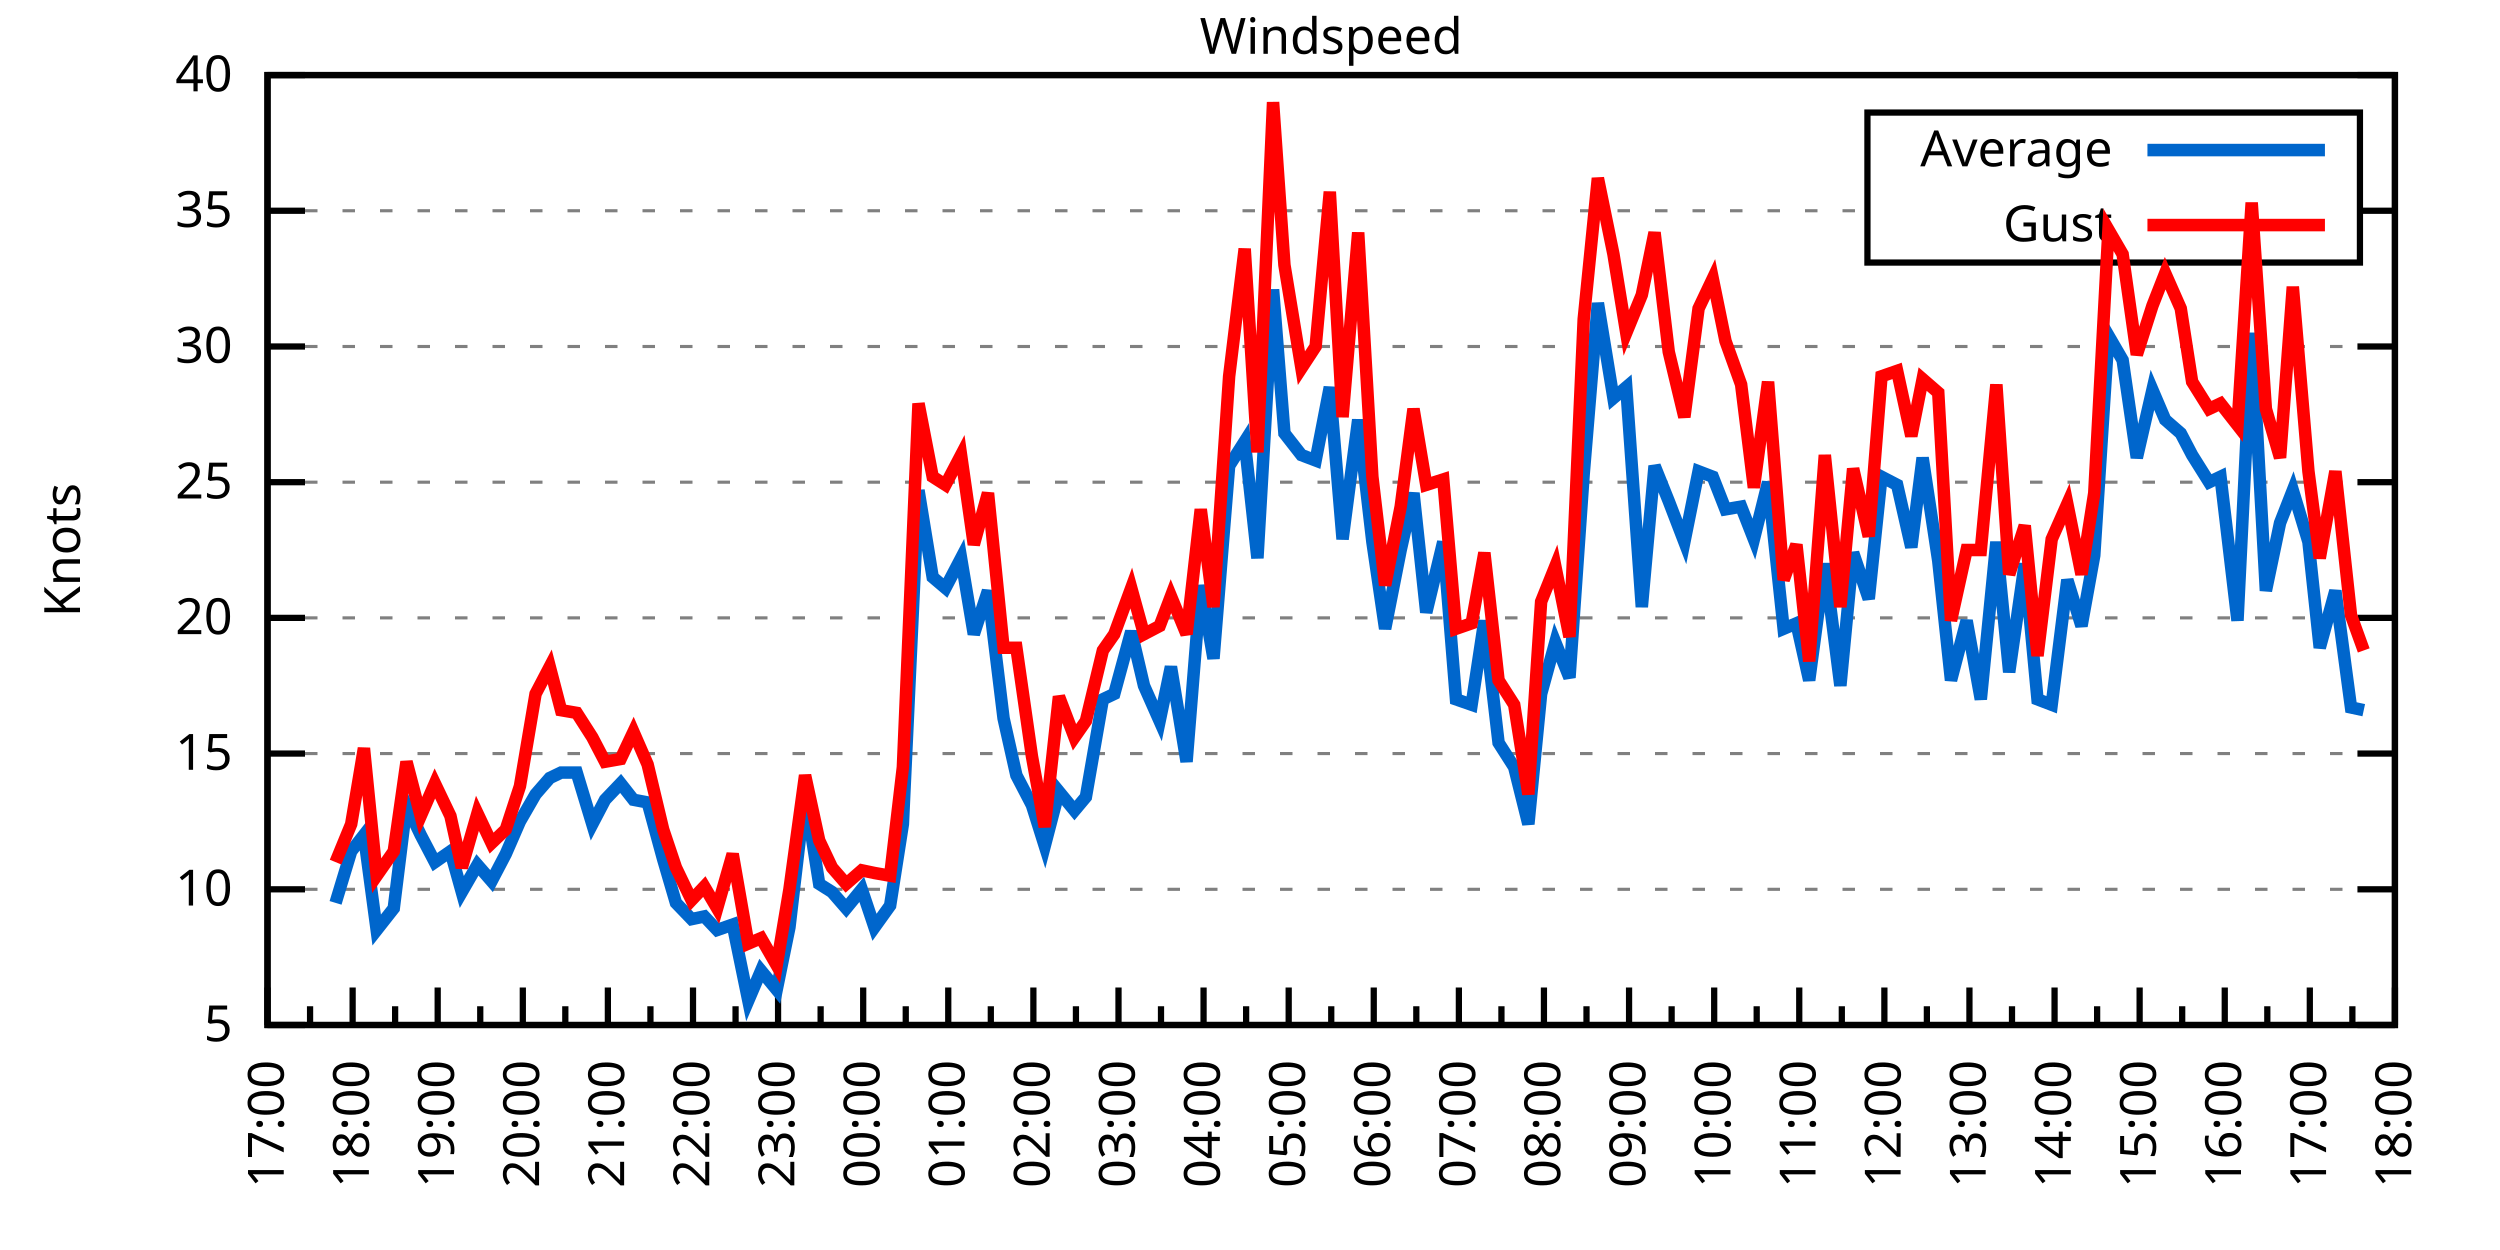
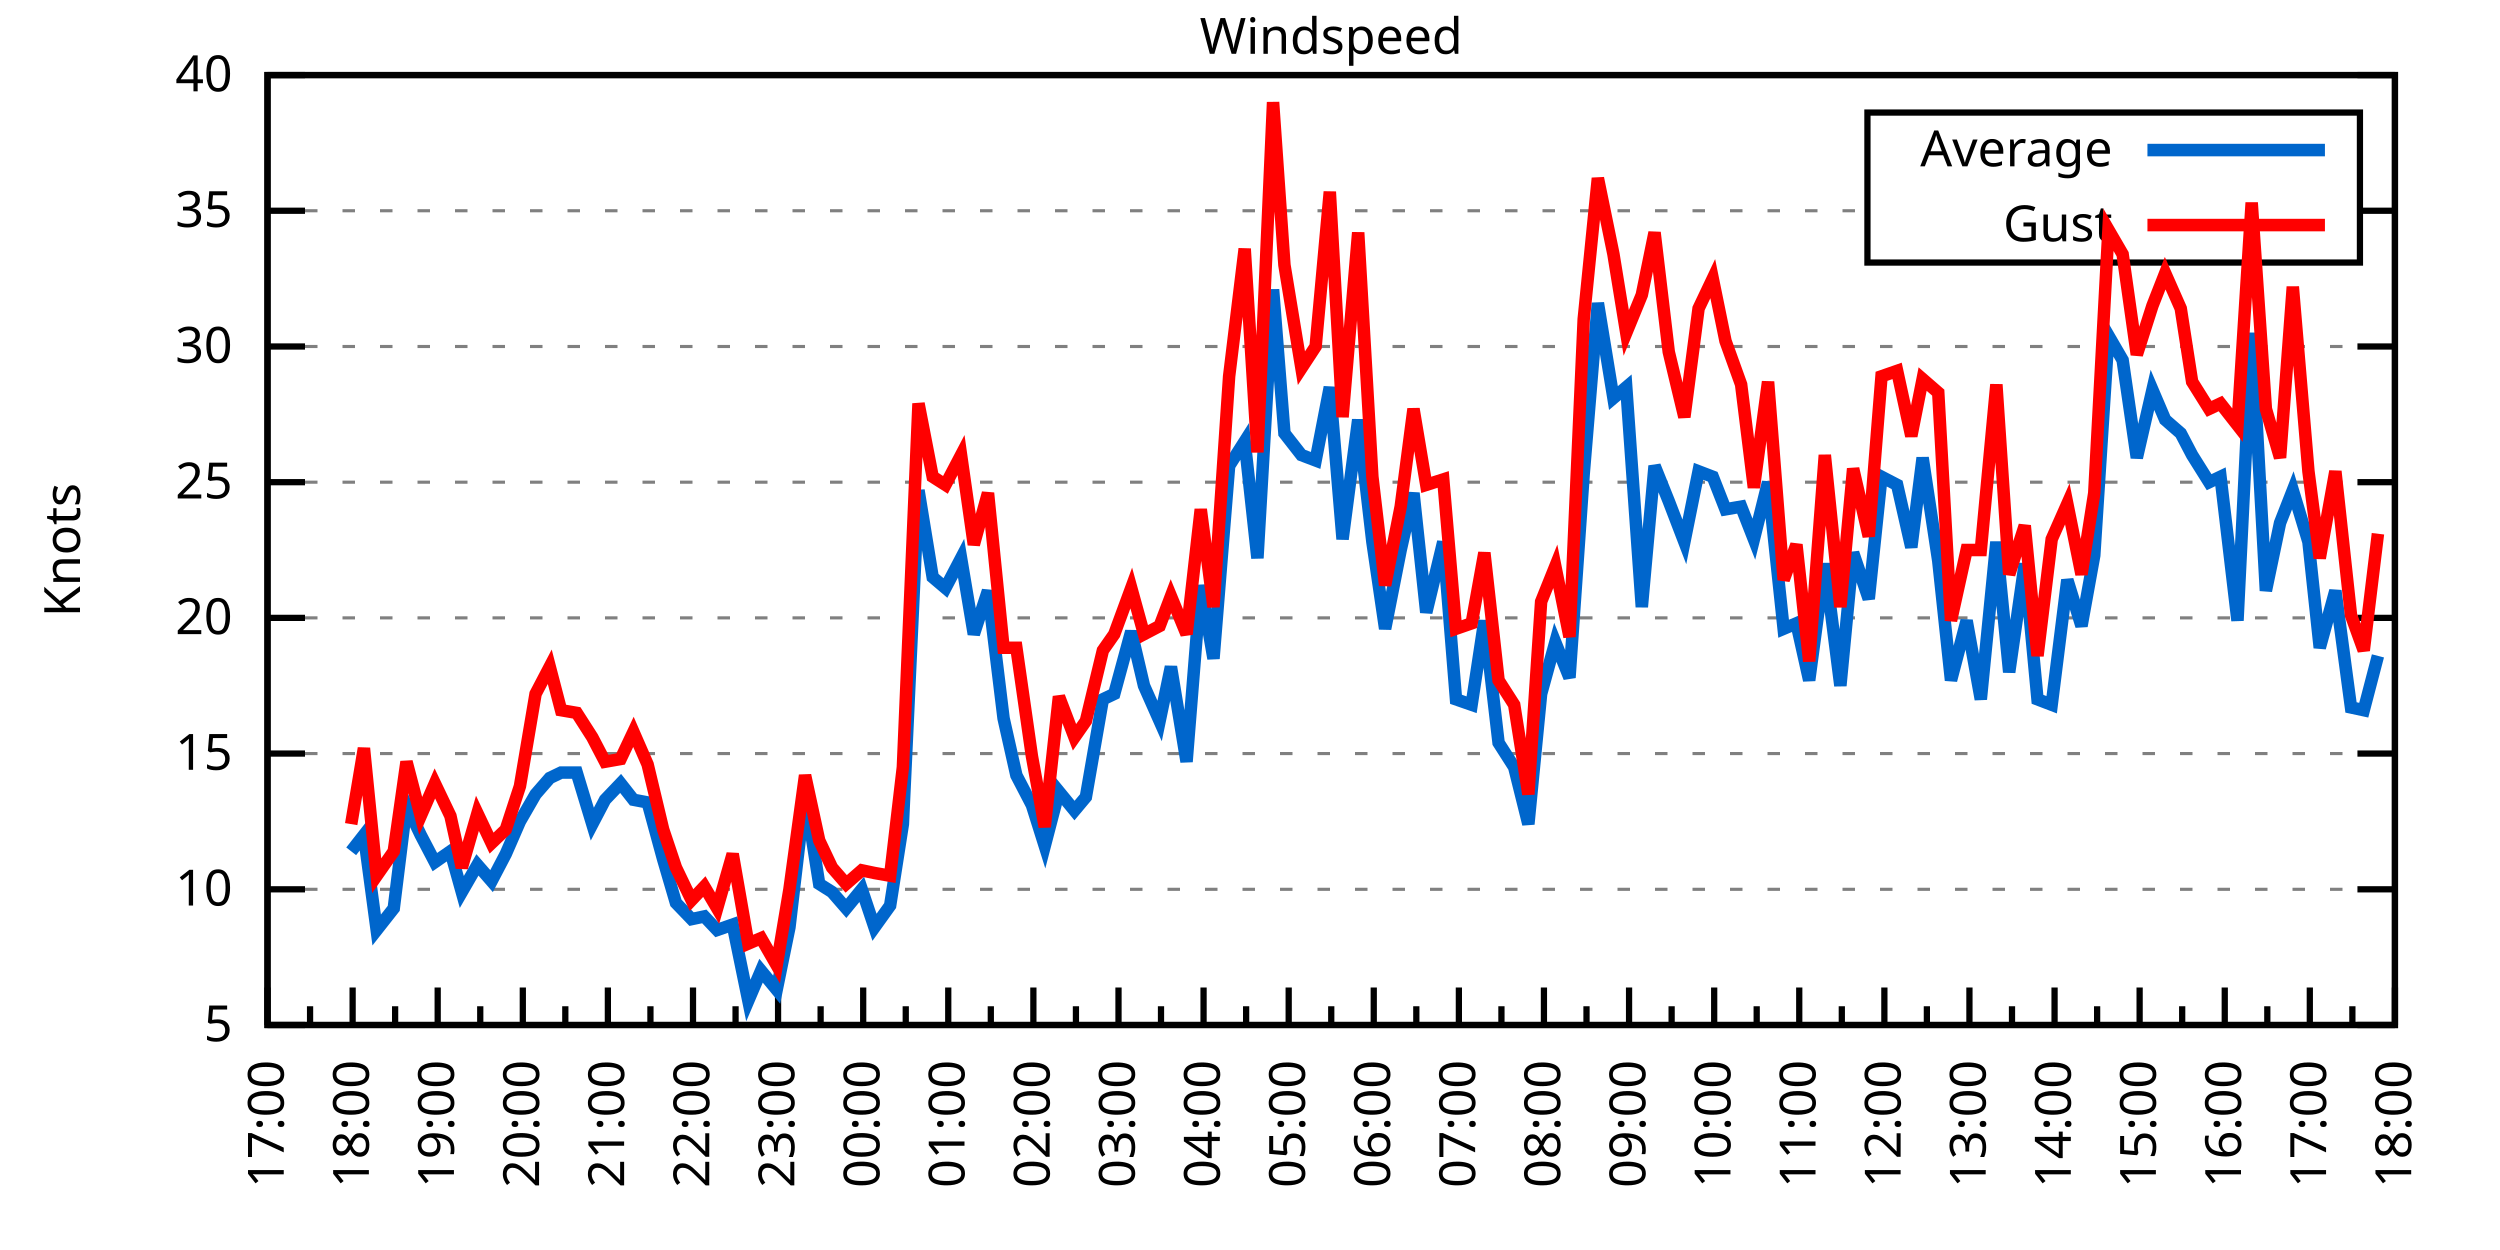
<svg xmlns="http://www.w3.org/2000/svg" xmlns:xlink="http://www.w3.org/1999/xlink" width="400" height="200" viewBox="0 0 400 200">
  <g id="gnuplot_canvas">
    <rect x="0" y="0" width="400" height="200" fill="none" />
    <defs>
      <circle id="gpDot" r="0.5" stroke-width="0.5" stroke="currentColor" />
      <path id="gpPt0" stroke-width="0.333" stroke="currentColor" d="M-1,0 h2 M0,-1 v2" />
      <path id="gpPt1" stroke-width="0.333" stroke="currentColor" d="M-1,-1 L1,1 M1,-1 L-1,1" />
      <path id="gpPt2" stroke-width="0.333" stroke="currentColor" d="M-1,0 L1,0 M0,-1 L0,1 M-1,-1 L1,1 M-1,1 L1,-1" />
      <rect id="gpPt3" stroke-width="0.333" stroke="currentColor" x="-1" y="-1" width="2" height="2" />
      <rect id="gpPt4" stroke-width="0.333" stroke="currentColor" fill="currentColor" x="-1" y="-1" width="2" height="2" />
      <circle id="gpPt5" stroke-width="0.333" stroke="currentColor" cx="0" cy="0" r="1" />
      <use xlink:href="#gpPt5" id="gpPt6" fill="currentColor" stroke="none" />
      <path id="gpPt7" stroke-width="0.333" stroke="currentColor" d="M0,-1.33 L-1.33,0.67 L1.33,0.67 z" />
      <use xlink:href="#gpPt7" id="gpPt8" fill="currentColor" stroke="none" />
      <use xlink:href="#gpPt7" id="gpPt9" stroke="currentColor" transform="rotate(180)" />
      <use xlink:href="#gpPt9" id="gpPt10" fill="currentColor" stroke="none" />
      <use xlink:href="#gpPt3" id="gpPt11" stroke="currentColor" transform="rotate(45)" />
      <use xlink:href="#gpPt11" id="gpPt12" fill="currentColor" stroke="none" />
      <path id="gpPt13" stroke-width="0.333" stroke="currentColor" d="M0,1.330 L1.265,0.411 L0.782,-1.067 L-0.782,-1.076 L-1.265,0.411 z" />
      <use xlink:href="#gpPt13" id="gpPt14" fill="currentColor" stroke="none" />
      <filter id="textbox" filterUnits="objectBoundingBox" x="0" y="0" height="1" width="1">
        <feFlood flood-color="white" flood-opacity="1" result="bgnd" />
        <feComposite in="SourceGraphic" in2="bgnd" operator="atop" />
      </filter>
      <filter id="greybox" filterUnits="objectBoundingBox" x="0" y="0" height="1" width="1">
        <feFlood flood-color="lightgrey" flood-opacity="1" result="grey" />
        <feComposite in="SourceGraphic" in2="grey" operator="atop" />
      </filter>
    </defs>
    <g fill="none" color="white" stroke="currentColor" stroke-width="1.00" stroke-linecap="butt" stroke-linejoin="miter">
</g>
    <g fill="none" color="black" stroke="currentColor" stroke-width="1.00" stroke-linecap="butt" stroke-linejoin="miter">
      <g stroke="none" shape-rendering="crispEdges">
        <polygon fill="rgb(255, 255, 255)" points="42.80,164.00 383.18,164.00 383.18,12.02 42.80,12.02 " />
      </g>
    </g>
    <g fill="none" color="black" stroke="currentColor" stroke-width="1.00" stroke-linecap="butt" stroke-linejoin="miter">
</g>
    <g fill="none" color="black" stroke="black" stroke-width="0.50" stroke-linecap="butt" stroke-linejoin="miter">
</g>
    <g fill="none" color="gray" stroke="currentColor" stroke-width="0.50" stroke-linecap="butt" stroke-linejoin="miter">
      <path stroke="gray" stroke-dasharray="2,4" class="gridline" d="M42.80,164.00 L383.19,164.00  " />
    </g>
    <g fill="none" color="gray" stroke="gray" stroke-width="1.00" stroke-linecap="butt" stroke-linejoin="miter">
</g>
    <g fill="none" color="black" stroke="currentColor" stroke-width="1.00" stroke-linecap="butt" stroke-linejoin="miter">
      <path stroke="black" d="M42.80,164.00 L48.80,164.00 M383.19,164.00 L377.19,164.00  " />
      <g transform="translate(37.20,166.60)" stroke="none" fill="black" font-family="Sans" font-size="8.00" text-anchor="end">
        <text>
          <tspan font-family="Sans"> 5</tspan>
        </text>
      </g>
    </g>
    <g fill="none" color="black" stroke="currentColor" stroke-width="1.00" stroke-linecap="butt" stroke-linejoin="miter">
</g>
    <g fill="none" color="black" stroke="black" stroke-width="0.50" stroke-linecap="butt" stroke-linejoin="miter">
</g>
    <g fill="none" color="gray" stroke="currentColor" stroke-width="0.50" stroke-linecap="butt" stroke-linejoin="miter">
      <path stroke="gray" stroke-dasharray="2,4" class="gridline" d="M42.80,142.29 L383.19,142.29  " />
    </g>
    <g fill="none" color="gray" stroke="gray" stroke-width="1.00" stroke-linecap="butt" stroke-linejoin="miter">
</g>
    <g fill="none" color="black" stroke="currentColor" stroke-width="1.00" stroke-linecap="butt" stroke-linejoin="miter">
      <path stroke="black" d="M42.80,142.29 L48.80,142.29 M383.19,142.29 L377.19,142.29  " />
      <g transform="translate(37.20,144.89)" stroke="none" fill="black" font-family="Sans" font-size="8.00" text-anchor="end">
        <text>
          <tspan font-family="Sans"> 10</tspan>
        </text>
      </g>
    </g>
    <g fill="none" color="black" stroke="currentColor" stroke-width="1.00" stroke-linecap="butt" stroke-linejoin="miter">
</g>
    <g fill="none" color="black" stroke="black" stroke-width="0.50" stroke-linecap="butt" stroke-linejoin="miter">
</g>
    <g fill="none" color="gray" stroke="currentColor" stroke-width="0.50" stroke-linecap="butt" stroke-linejoin="miter">
      <path stroke="gray" stroke-dasharray="2,4" class="gridline" d="M42.80,120.57 L383.19,120.57  " />
    </g>
    <g fill="none" color="gray" stroke="gray" stroke-width="1.00" stroke-linecap="butt" stroke-linejoin="miter">
</g>
    <g fill="none" color="black" stroke="currentColor" stroke-width="1.00" stroke-linecap="butt" stroke-linejoin="miter">
      <path stroke="black" d="M42.80,120.57 L48.80,120.57 M383.19,120.57 L377.19,120.57  " />
      <g transform="translate(37.20,123.17)" stroke="none" fill="black" font-family="Sans" font-size="8.00" text-anchor="end">
        <text>
          <tspan font-family="Sans"> 15</tspan>
        </text>
      </g>
    </g>
    <g fill="none" color="black" stroke="currentColor" stroke-width="1.00" stroke-linecap="butt" stroke-linejoin="miter">
</g>
    <g fill="none" color="black" stroke="black" stroke-width="0.50" stroke-linecap="butt" stroke-linejoin="miter">
</g>
    <g fill="none" color="gray" stroke="currentColor" stroke-width="0.50" stroke-linecap="butt" stroke-linejoin="miter">
      <path stroke="gray" stroke-dasharray="2,4" class="gridline" d="M42.80,98.86 L383.19,98.86  " />
    </g>
    <g fill="none" color="gray" stroke="gray" stroke-width="1.00" stroke-linecap="butt" stroke-linejoin="miter">
</g>
    <g fill="none" color="black" stroke="currentColor" stroke-width="1.00" stroke-linecap="butt" stroke-linejoin="miter">
      <path stroke="black" d="M42.80,98.86 L48.80,98.86 M383.19,98.86 L377.19,98.86  " />
      <g transform="translate(37.20,101.46)" stroke="none" fill="black" font-family="Sans" font-size="8.00" text-anchor="end">
        <text>
          <tspan font-family="Sans"> 20</tspan>
        </text>
      </g>
    </g>
    <g fill="none" color="black" stroke="currentColor" stroke-width="1.00" stroke-linecap="butt" stroke-linejoin="miter">
</g>
    <g fill="none" color="black" stroke="black" stroke-width="0.50" stroke-linecap="butt" stroke-linejoin="miter">
</g>
    <g fill="none" color="gray" stroke="currentColor" stroke-width="0.50" stroke-linecap="butt" stroke-linejoin="miter">
      <path stroke="gray" stroke-dasharray="2,4" class="gridline" d="M42.80,77.15 L383.19,77.15  " />
    </g>
    <g fill="none" color="gray" stroke="gray" stroke-width="1.00" stroke-linecap="butt" stroke-linejoin="miter">
</g>
    <g fill="none" color="black" stroke="currentColor" stroke-width="1.00" stroke-linecap="butt" stroke-linejoin="miter">
      <path stroke="black" d="M42.80,77.15 L48.80,77.15 M383.19,77.15 L377.19,77.15  " />
      <g transform="translate(37.20,79.75)" stroke="none" fill="black" font-family="Sans" font-size="8.00" text-anchor="end">
        <text>
          <tspan font-family="Sans"> 25</tspan>
        </text>
      </g>
    </g>
    <g fill="none" color="black" stroke="currentColor" stroke-width="1.00" stroke-linecap="butt" stroke-linejoin="miter">
</g>
    <g fill="none" color="black" stroke="black" stroke-width="0.50" stroke-linecap="butt" stroke-linejoin="miter">
</g>
    <g fill="none" color="gray" stroke="currentColor" stroke-width="0.50" stroke-linecap="butt" stroke-linejoin="miter">
      <path stroke="gray" stroke-dasharray="2,4" class="gridline" d="M42.80,55.44 L383.19,55.44  " />
    </g>
    <g fill="none" color="gray" stroke="gray" stroke-width="1.00" stroke-linecap="butt" stroke-linejoin="miter">
</g>
    <g fill="none" color="black" stroke="currentColor" stroke-width="1.00" stroke-linecap="butt" stroke-linejoin="miter">
      <path stroke="black" d="M42.80,55.44 L48.80,55.44 M383.19,55.44 L377.19,55.44  " />
      <g transform="translate(37.20,58.04)" stroke="none" fill="black" font-family="Sans" font-size="8.00" text-anchor="end">
        <text>
          <tspan font-family="Sans"> 30</tspan>
        </text>
      </g>
    </g>
    <g fill="none" color="black" stroke="currentColor" stroke-width="1.00" stroke-linecap="butt" stroke-linejoin="miter">
</g>
    <g fill="none" color="black" stroke="black" stroke-width="0.50" stroke-linecap="butt" stroke-linejoin="miter">
</g>
    <g fill="none" color="gray" stroke="currentColor" stroke-width="0.50" stroke-linecap="butt" stroke-linejoin="miter">
      <path stroke="gray" stroke-dasharray="2,4" class="gridline" d="M42.80,33.72 L298.79,33.72 M377.59,33.72 L383.19,33.72  " />
    </g>
    <g fill="none" color="gray" stroke="gray" stroke-width="1.00" stroke-linecap="butt" stroke-linejoin="miter">
</g>
    <g fill="none" color="black" stroke="currentColor" stroke-width="1.00" stroke-linecap="butt" stroke-linejoin="miter">
      <path stroke="black" d="M42.80,33.72 L48.80,33.72 M383.19,33.72 L377.19,33.72  " />
      <g transform="translate(37.20,36.32)" stroke="none" fill="black" font-family="Sans" font-size="8.00" text-anchor="end">
        <text>
          <tspan font-family="Sans"> 35</tspan>
        </text>
      </g>
    </g>
    <g fill="none" color="black" stroke="currentColor" stroke-width="1.00" stroke-linecap="butt" stroke-linejoin="miter">
</g>
    <g fill="none" color="black" stroke="black" stroke-width="0.50" stroke-linecap="butt" stroke-linejoin="miter">
</g>
    <g fill="none" color="gray" stroke="currentColor" stroke-width="0.50" stroke-linecap="butt" stroke-linejoin="miter">
      <path stroke="gray" stroke-dasharray="2,4" class="gridline" d="M42.80,12.01 L383.19,12.01  " />
    </g>
    <g fill="none" color="gray" stroke="gray" stroke-width="1.00" stroke-linecap="butt" stroke-linejoin="miter">
</g>
    <g fill="none" color="black" stroke="currentColor" stroke-width="1.00" stroke-linecap="butt" stroke-linejoin="miter">
      <path stroke="black" d="M42.80,12.01 L48.80,12.01 M383.19,12.01 L377.19,12.01  " />
      <g transform="translate(37.20,14.61)" stroke="none" fill="black" font-family="Sans" font-size="8.00" text-anchor="end">
        <text>
          <tspan font-family="Sans"> 40</tspan>
        </text>
      </g>
    </g>
    <g fill="none" color="black" stroke="currentColor" stroke-width="1.00" stroke-linecap="butt" stroke-linejoin="miter">
      <path stroke="black" d="M42.80,164.00 L42.80,158.00  " />
      <g transform="translate(45.40,169.60) rotate(270)" stroke="none" fill="black" font-family="Sans" font-size="8.00" text-anchor="end">
        <text>
          <tspan font-family="Sans">17:00</tspan>
        </text>
      </g>
    </g>
    <g fill="none" color="black" stroke="currentColor" stroke-width="1.00" stroke-linecap="butt" stroke-linejoin="miter">
      <path stroke="black" d="M49.61,164.00 L49.61,161.00 M56.42,164.00 L56.42,158.00  " />
      <g transform="translate(59.02,169.60) rotate(270)" stroke="none" fill="black" font-family="Sans" font-size="8.00" text-anchor="end">
        <text>
          <tspan font-family="Sans">18:00</tspan>
        </text>
      </g>
    </g>
    <g fill="none" color="black" stroke="currentColor" stroke-width="1.00" stroke-linecap="butt" stroke-linejoin="miter">
      <path stroke="black" d="M63.22,164.00 L63.22,161.00 M70.03,164.00 L70.03,158.00  " />
      <g transform="translate(72.63,169.60) rotate(270)" stroke="none" fill="black" font-family="Sans" font-size="8.00" text-anchor="end">
        <text>
          <tspan font-family="Sans">19:00</tspan>
        </text>
      </g>
    </g>
    <g fill="none" color="black" stroke="currentColor" stroke-width="1.00" stroke-linecap="butt" stroke-linejoin="miter">
      <path stroke="black" d="M76.84,164.00 L76.84,161.00 M83.65,164.00 L83.65,158.00  " />
      <g transform="translate(86.25,169.60) rotate(270)" stroke="none" fill="black" font-family="Sans" font-size="8.00" text-anchor="end">
        <text>
          <tspan font-family="Sans">20:00</tspan>
        </text>
      </g>
    </g>
    <g fill="none" color="black" stroke="currentColor" stroke-width="1.00" stroke-linecap="butt" stroke-linejoin="miter">
      <path stroke="black" d="M90.45,164.00 L90.45,161.00 M97.26,164.00 L97.26,158.00  " />
      <g transform="translate(99.86,169.60) rotate(270)" stroke="none" fill="black" font-family="Sans" font-size="8.00" text-anchor="end">
        <text>
          <tspan font-family="Sans">21:00</tspan>
        </text>
      </g>
    </g>
    <g fill="none" color="black" stroke="currentColor" stroke-width="1.00" stroke-linecap="butt" stroke-linejoin="miter">
      <path stroke="black" d="M104.07,164.00 L104.07,161.00 M110.88,164.00 L110.88,158.00  " />
      <g transform="translate(113.48,169.60) rotate(270)" stroke="none" fill="black" font-family="Sans" font-size="8.00" text-anchor="end">
        <text>
          <tspan font-family="Sans">22:00</tspan>
        </text>
      </g>
    </g>
    <g fill="none" color="black" stroke="currentColor" stroke-width="1.00" stroke-linecap="butt" stroke-linejoin="miter">
      <path stroke="black" d="M117.69,164.00 L117.69,161.00 M124.49,164.00 L124.49,158.00  " />
      <g transform="translate(127.09,169.60) rotate(270)" stroke="none" fill="black" font-family="Sans" font-size="8.00" text-anchor="end">
        <text>
          <tspan font-family="Sans">23:00</tspan>
        </text>
      </g>
    </g>
    <g fill="none" color="black" stroke="currentColor" stroke-width="1.00" stroke-linecap="butt" stroke-linejoin="miter">
      <path stroke="black" d="M131.30,164.00 L131.30,161.00 M138.11,164.00 L138.11,158.00  " />
      <g transform="translate(140.71,169.60) rotate(270)" stroke="none" fill="black" font-family="Sans" font-size="8.00" text-anchor="end">
        <text>
          <tspan font-family="Sans">00:00</tspan>
        </text>
      </g>
    </g>
    <g fill="none" color="black" stroke="currentColor" stroke-width="1.00" stroke-linecap="butt" stroke-linejoin="miter">
      <path stroke="black" d="M144.92,164.00 L144.92,161.00 M151.72,164.00 L151.72,158.00  " />
      <g transform="translate(154.32,169.60) rotate(270)" stroke="none" fill="black" font-family="Sans" font-size="8.00" text-anchor="end">
        <text>
          <tspan font-family="Sans">01:00</tspan>
        </text>
      </g>
    </g>
    <g fill="none" color="black" stroke="currentColor" stroke-width="1.00" stroke-linecap="butt" stroke-linejoin="miter">
      <path stroke="black" d="M158.53,164.00 L158.53,161.00 M165.34,164.00 L165.34,158.00  " />
      <g transform="translate(167.94,169.60) rotate(270)" stroke="none" fill="black" font-family="Sans" font-size="8.00" text-anchor="end">
        <text>
          <tspan font-family="Sans">02:00</tspan>
        </text>
      </g>
    </g>
    <g fill="none" color="black" stroke="currentColor" stroke-width="1.00" stroke-linecap="butt" stroke-linejoin="miter">
      <path stroke="black" d="M172.15,164.00 L172.15,161.00 M178.96,164.00 L178.96,158.00  " />
      <g transform="translate(181.56,169.60) rotate(270)" stroke="none" fill="black" font-family="Sans" font-size="8.00" text-anchor="end">
        <text>
          <tspan font-family="Sans">03:00</tspan>
        </text>
      </g>
    </g>
    <g fill="none" color="black" stroke="currentColor" stroke-width="1.00" stroke-linecap="butt" stroke-linejoin="miter">
      <path stroke="black" d="M185.76,164.00 L185.76,161.00 M192.57,164.00 L192.57,158.00  " />
      <g transform="translate(195.17,169.60) rotate(270)" stroke="none" fill="black" font-family="Sans" font-size="8.00" text-anchor="end">
        <text>
          <tspan font-family="Sans">04:00</tspan>
        </text>
      </g>
    </g>
    <g fill="none" color="black" stroke="currentColor" stroke-width="1.00" stroke-linecap="butt" stroke-linejoin="miter">
      <path stroke="black" d="M199.38,164.00 L199.38,161.00 M206.19,164.00 L206.19,158.00  " />
      <g transform="translate(208.79,169.60) rotate(270)" stroke="none" fill="black" font-family="Sans" font-size="8.00" text-anchor="end">
        <text>
          <tspan font-family="Sans">05:00</tspan>
        </text>
      </g>
    </g>
    <g fill="none" color="black" stroke="currentColor" stroke-width="1.00" stroke-linecap="butt" stroke-linejoin="miter">
      <path stroke="black" d="M213.00,164.00 L213.00,161.00 M219.80,164.00 L219.80,158.00  " />
      <g transform="translate(222.40,169.60) rotate(270)" stroke="none" fill="black" font-family="Sans" font-size="8.00" text-anchor="end">
        <text>
          <tspan font-family="Sans">06:00</tspan>
        </text>
      </g>
    </g>
    <g fill="none" color="black" stroke="currentColor" stroke-width="1.00" stroke-linecap="butt" stroke-linejoin="miter">
      <path stroke="black" d="M226.61,164.00 L226.61,161.00 M233.42,164.00 L233.42,158.00  " />
      <g transform="translate(236.02,169.60) rotate(270)" stroke="none" fill="black" font-family="Sans" font-size="8.00" text-anchor="end">
        <text>
          <tspan font-family="Sans">07:00</tspan>
        </text>
      </g>
    </g>
    <g fill="none" color="black" stroke="currentColor" stroke-width="1.00" stroke-linecap="butt" stroke-linejoin="miter">
      <path stroke="black" d="M240.23,164.00 L240.23,161.00 M247.03,164.00 L247.03,158.00  " />
      <g transform="translate(249.63,169.60) rotate(270)" stroke="none" fill="black" font-family="Sans" font-size="8.00" text-anchor="end">
        <text>
          <tspan font-family="Sans">08:00</tspan>
        </text>
      </g>
    </g>
    <g fill="none" color="black" stroke="currentColor" stroke-width="1.00" stroke-linecap="butt" stroke-linejoin="miter">
      <path stroke="black" d="M253.84,164.00 L253.84,161.00 M260.65,164.00 L260.65,158.00  " />
      <g transform="translate(263.25,169.60) rotate(270)" stroke="none" fill="black" font-family="Sans" font-size="8.00" text-anchor="end">
        <text>
          <tspan font-family="Sans">09:00</tspan>
        </text>
      </g>
    </g>
    <g fill="none" color="black" stroke="currentColor" stroke-width="1.00" stroke-linecap="butt" stroke-linejoin="miter">
      <path stroke="black" d="M267.46,164.00 L267.46,161.00 M274.27,164.00 L274.27,158.00  " />
      <g transform="translate(276.87,169.60) rotate(270)" stroke="none" fill="black" font-family="Sans" font-size="8.00" text-anchor="end">
        <text>
          <tspan font-family="Sans">10:00</tspan>
        </text>
      </g>
    </g>
    <g fill="none" color="black" stroke="currentColor" stroke-width="1.00" stroke-linecap="butt" stroke-linejoin="miter">
      <path stroke="black" d="M281.07,164.00 L281.07,161.00 M287.88,164.00 L287.88,158.00  " />
      <g transform="translate(290.48,169.60) rotate(270)" stroke="none" fill="black" font-family="Sans" font-size="8.00" text-anchor="end">
        <text>
          <tspan font-family="Sans">11:00</tspan>
        </text>
      </g>
    </g>
    <g fill="none" color="black" stroke="currentColor" stroke-width="1.00" stroke-linecap="butt" stroke-linejoin="miter">
      <path stroke="black" d="M294.69,164.00 L294.69,161.00 M301.50,164.00 L301.50,158.00  " />
      <g transform="translate(304.10,169.60) rotate(270)" stroke="none" fill="black" font-family="Sans" font-size="8.00" text-anchor="end">
        <text>
          <tspan font-family="Sans">12:00</tspan>
        </text>
      </g>
    </g>
    <g fill="none" color="black" stroke="currentColor" stroke-width="1.00" stroke-linecap="butt" stroke-linejoin="miter">
      <path stroke="black" d="M308.30,164.00 L308.30,161.00 M315.11,164.00 L315.11,158.00  " />
      <g transform="translate(317.71,169.60) rotate(270)" stroke="none" fill="black" font-family="Sans" font-size="8.00" text-anchor="end">
        <text>
          <tspan font-family="Sans">13:00</tspan>
        </text>
      </g>
    </g>
    <g fill="none" color="black" stroke="currentColor" stroke-width="1.00" stroke-linecap="butt" stroke-linejoin="miter">
      <path stroke="black" d="M321.92,164.00 L321.92,161.00 M328.73,164.00 L328.73,158.00  " />
      <g transform="translate(331.33,169.60) rotate(270)" stroke="none" fill="black" font-family="Sans" font-size="8.00" text-anchor="end">
        <text>
          <tspan font-family="Sans">14:00</tspan>
        </text>
      </g>
    </g>
    <g fill="none" color="black" stroke="currentColor" stroke-width="1.00" stroke-linecap="butt" stroke-linejoin="miter">
      <path stroke="black" d="M335.54,164.00 L335.54,161.00 M342.34,164.00 L342.34,158.00  " />
      <g transform="translate(344.94,169.60) rotate(270)" stroke="none" fill="black" font-family="Sans" font-size="8.00" text-anchor="end">
        <text>
          <tspan font-family="Sans">15:00</tspan>
        </text>
      </g>
    </g>
    <g fill="none" color="black" stroke="currentColor" stroke-width="1.00" stroke-linecap="butt" stroke-linejoin="miter">
      <path stroke="black" d="M349.15,164.00 L349.15,161.00 M355.96,164.00 L355.96,158.00  " />
      <g transform="translate(358.56,169.60) rotate(270)" stroke="none" fill="black" font-family="Sans" font-size="8.00" text-anchor="end">
        <text>
          <tspan font-family="Sans">16:00</tspan>
        </text>
      </g>
    </g>
    <g fill="none" color="black" stroke="currentColor" stroke-width="1.00" stroke-linecap="butt" stroke-linejoin="miter">
      <path stroke="black" d="M362.77,164.00 L362.77,161.00 M369.57,164.00 L369.57,158.00  " />
      <g transform="translate(372.17,169.60) rotate(270)" stroke="none" fill="black" font-family="Sans" font-size="8.00" text-anchor="end">
        <text>
          <tspan font-family="Sans">17:00</tspan>
        </text>
      </g>
    </g>
    <g fill="none" color="black" stroke="currentColor" stroke-width="1.00" stroke-linecap="butt" stroke-linejoin="miter">
      <path stroke="black" d="M376.38,164.00 L376.38,161.00 M383.19,164.00 L383.19,158.00  " />
      <g transform="translate(385.79,169.60) rotate(270)" stroke="none" fill="black" font-family="Sans" font-size="8.00" text-anchor="end">
        <text>
          <tspan font-family="Sans">18:00</tspan>
        </text>
      </g>
    </g>
    <g fill="none" color="black" stroke="currentColor" stroke-width="1.00" stroke-linecap="butt" stroke-linejoin="miter">
</g>
    <g fill="none" color="black" stroke="currentColor" stroke-width="1.00" stroke-linecap="butt" stroke-linejoin="miter">
      <path stroke="black" d="M42.80,12.01 L42.80,164.00 L383.19,164.00 L383.19,12.01 L42.80,12.01 Z  " />
    </g>
    <g fill="none" color="black" stroke="currentColor" stroke-width="1.00" stroke-linecap="butt" stroke-linejoin="miter">
      <g transform="translate(12.80,88.01) rotate(270)" stroke="none" fill="black" font-family="Sans" font-size="8.00" text-anchor="middle">
        <text>
          <tspan font-family="Sans">Knots</tspan>
        </text>
      </g>
    </g>
    <g fill="none" color="black" stroke="currentColor" stroke-width="1.00" stroke-linecap="butt" stroke-linejoin="miter">
</g>
    <g fill="none" color="black" stroke="currentColor" stroke-width="1.00" stroke-linecap="butt" stroke-linejoin="miter">
      <path stroke="black" d="M298.79,42.01 L298.79,18.01 L377.59,18.01 L377.59,42.01 L298.79,42.01 Z  " />
    </g>
    <g id="Windspeed_plot_1">
      <g fill="none" color="white" stroke="black" stroke-width="2.00" stroke-linecap="butt" stroke-linejoin="miter">
</g>
      <g fill="none" color="black" stroke="currentColor" stroke-width="2.00" stroke-linecap="butt" stroke-linejoin="miter">
        <g transform="translate(337.99,26.61)" stroke="none" fill="black" font-family="Sans" font-size="8.00" text-anchor="end">
          <text>
            <tspan font-family="Sans">Average</tspan>
          </text>
        </g>
      </g>
      <g fill="none" color="black" stroke="currentColor" stroke-width="2.00" stroke-linecap="butt" stroke-linejoin="miter">
-         <path stroke="rgb(  0, 102, 204)" d="M343.59,24.01 L371.99,24.01 M53.69,144.46 L56.19,136.21 L58.23,133.60 L60.27,148.80 L63.00,145.33 L65.04,128.83   L67.31,133.60 L69.58,137.94 L72.07,136.21 L73.89,142.72 L76.39,138.38 L78.65,140.98 L80.92,136.64 L83.19,131.43   L85.69,127.09 L87.96,124.48 L89.77,123.61 L92.27,123.61 L94.77,131.86 L96.81,127.96 L99.30,125.35 L101.35,127.96   L103.62,128.39 L106.11,137.51 L108.15,144.46 L110.65,147.06 L112.69,146.63 L114.74,148.80 L117.23,147.93 L119.73,160.09   L121.77,155.31 L124.27,158.35 L126.31,148.37 L128.81,127.09 L131.07,141.42 L133.12,142.72 L135.39,145.33 L137.88,142.29   L139.92,148.37 L142.42,144.89 L144.46,131.86 L146.96,78.45 L149.23,92.35 L151.27,94.08 L153.77,89.31 L155.81,101.47   L158.08,94.52 L160.57,114.93 L162.62,124.05 L165.11,128.83 L167.16,135.34 L169.43,126.65 L171.92,129.69 L173.74,127.52   L176.46,111.89 L178.28,111.02 L181.00,101.03 L183.04,109.72 L185.54,115.36 L187.35,106.68 L189.85,121.88 L192.12,93.65   L194.16,105.38 L196.66,74.54 L199.15,70.63 L201.19,89.31 L203.69,46.32 L205.51,69.33 L208.23,72.81 L210.50,73.67   L212.77,61.95 L214.81,86.27 L217.31,67.16 L219.58,86.70 L221.62,100.60 L224.11,88.00 L226.16,78.89 L228.20,97.99   L230.92,86.70 L232.96,111.89 L235.46,112.76 L237.50,99.30 L239.77,118.84 L242.27,122.75 L244.54,131.86 L246.58,111.02   L248.85,102.77 L251.12,108.42 L253.39,75.85 L255.66,48.49 L258.15,63.69 L260.20,61.95 L262.69,97.12 L264.73,74.54   L267.00,80.19 L269.50,86.70 L271.77,75.41 L274.04,76.28 L276.08,81.49 L278.58,81.06 L280.62,86.27 L282.89,77.15   L285.38,100.60 L287.43,99.73 L289.47,108.85 L291.97,90.18 L294.46,109.72 L296.50,88.44 L299.00,95.82 L301.04,76.28   L303.54,77.58 L305.81,87.57 L307.62,73.24 L310.12,89.74 L312.16,108.85 L314.66,99.30 L316.93,111.89 L319.42,86.70   L321.47,107.55 L323.96,90.18 L326.00,111.89 L328.27,112.76 L330.77,92.78 L333.04,100.16 L335.08,88.87 L337.35,53.70   L339.62,57.61 L341.89,73.24 L344.39,62.38 L346.43,67.16 L348.92,69.33 L350.74,72.81 L353.46,77.15 L355.28,76.28   L358.00,99.30 L360.27,53.26 L362.54,94.52 L364.81,83.66 L366.85,78.45 L369.35,86.70 L371.16,103.64 L373.66,94.52   L376.16,113.19 L378.20,113.63  " />
+         <path stroke="rgb(  0, 102, 204)" d="M343.59,24.01 L371.99,24.01 M56.19,136.21 L58.23,133.60 L60.27,148.80 L63.00,145.33 L65.04,128.83 L67.31,133.60   L69.58,137.94 L72.07,136.21 L73.89,142.72 L76.39,138.38 L78.65,140.98 L80.92,136.64 L83.19,131.43 L85.69,127.09   L87.96,124.48 L89.77,123.61 L92.27,123.61 L94.77,131.86 L96.81,127.96 L99.30,125.35 L101.35,127.96 L103.62,128.39   L106.11,137.51 L108.15,144.46 L110.65,147.06 L112.69,146.63 L114.74,148.80 L117.23,147.93 L119.73,160.09 L121.77,155.31   L124.27,158.35 L126.31,148.37 L128.81,127.09 L131.07,141.42 L133.12,142.72 L135.39,145.33 L137.88,142.29 L139.92,148.37   L142.42,144.89 L144.46,131.86 L146.96,78.45 L149.23,92.35 L151.27,94.08 L153.77,89.31 L155.81,101.47 L158.08,94.52   L160.57,114.93 L162.62,124.05 L165.11,128.83 L167.16,135.34 L169.43,126.65 L171.92,129.69 L173.74,127.52 L176.46,111.89   L178.28,111.02 L181.00,101.03 L183.04,109.72 L185.54,115.36 L187.35,106.68 L189.85,121.88 L192.12,93.65 L194.16,105.38   L196.66,74.54 L199.15,70.63 L201.19,89.31 L203.69,46.32 L205.51,69.33 L208.23,72.81 L210.50,73.67 L212.77,61.95   L214.81,86.27 L217.31,67.16 L219.58,86.70 L221.62,100.60 L224.11,88.00 L226.16,78.89 L228.20,97.99 L230.92,86.70   L232.96,111.89 L235.46,112.76 L237.50,99.30 L239.77,118.84 L242.27,122.75 L244.54,131.86 L246.58,111.02 L248.85,102.77   L251.12,108.42 L253.39,75.85 L255.66,48.49 L258.15,63.69 L260.20,61.95 L262.69,97.12 L264.73,74.54 L267.00,80.19   L269.50,86.70 L271.77,75.41 L274.04,76.28 L276.08,81.49 L278.58,81.06 L280.62,86.27 L282.89,77.15 L285.38,100.60   L287.43,99.73 L289.47,108.85 L291.97,90.18 L294.46,109.72 L296.50,88.44 L299.00,95.82 L301.04,76.28 L303.54,77.58   L305.81,87.57 L307.62,73.24 L310.12,89.74 L312.16,108.85 L314.66,99.30 L316.93,111.89 L319.42,86.70 L321.47,107.55   L323.96,90.18 L326.00,111.89 L328.27,112.76 L330.77,92.78 L333.04,100.16 L335.08,88.87 L337.35,53.70 L339.62,57.61   L341.89,73.24 L344.39,62.38 L346.43,67.16 L348.92,69.33 L350.74,72.81 L353.46,77.15 L355.28,76.28 L358.00,99.30   L360.27,53.26 L362.54,94.52 L364.81,83.66 L366.85,78.45 L369.35,86.70 L371.16,103.64 L373.66,94.52 L376.16,113.19   L378.20,113.63 L380.47,104.94  " />
      </g>
    </g>
    <g id="Windspeed_plot_2">
      <g fill="none" color="black" stroke="currentColor" stroke-width="2.00" stroke-linecap="butt" stroke-linejoin="miter">
        <g transform="translate(337.99,38.61)" stroke="none" fill="black" font-family="Sans" font-size="8.00" text-anchor="end">
          <text>
            <tspan font-family="Sans">Gust</tspan>
          </text>
        </g>
      </g>
      <g fill="none" color="black" stroke="currentColor" stroke-width="2.00" stroke-linecap="butt" stroke-linejoin="miter">
-         <path stroke="rgb(255,   0,   0)" d="M343.59,36.01 L371.99,36.01 M53.69,137.94 L56.19,131.86 L58.23,119.71 L60.27,140.12 L63.00,136.21 L65.04,121.88   L67.31,130.56 L69.58,125.35 L72.07,130.56 L73.89,138.81 L76.39,130.13 L78.65,134.90 L80.92,132.73 L83.19,125.79   L85.69,111.02 L87.96,106.68 L89.77,113.63 L92.27,114.06 L94.77,117.97 L96.81,121.88 L99.30,121.44 L101.35,117.10   L103.62,122.31 L106.11,132.73 L108.15,138.81 L110.65,144.02 L112.69,141.85 L114.74,145.33 L117.23,136.64 L119.73,150.97   L121.77,150.10 L124.27,154.45 L126.31,142.29 L128.81,124.05 L131.07,134.47 L133.12,138.81 L135.39,141.42 L137.88,139.25   L139.92,139.68 L142.42,140.12 L144.46,122.75 L146.96,64.56 L149.23,76.28 L151.27,77.58 L153.77,72.81 L155.81,87.14   L158.08,78.89 L160.57,103.64 L162.62,103.64 L165.11,121.01 L167.16,132.30 L169.43,111.45 L171.92,117.97 L173.74,115.36   L176.46,104.07 L178.28,101.47 L181.00,94.08 L183.04,101.47 L185.54,100.16 L187.35,95.39 L189.85,101.47 L192.12,81.49   L194.16,97.12 L196.66,60.21 L199.15,39.80 L201.19,72.37 L203.69,16.35 L205.51,42.41 L208.23,58.91 L210.50,55.44   L212.77,30.68 L214.81,66.73 L217.31,37.20 L219.58,76.28 L221.62,93.65 L224.11,81.06 L226.16,65.42 L228.20,77.58   L230.92,76.71 L232.96,100.60 L235.46,99.73 L237.50,88.44 L239.77,108.85 L242.27,112.76 L244.54,127.09 L246.58,96.26   L248.85,90.61 L251.12,101.90 L253.39,51.09 L255.66,28.51 L258.15,40.67 L260.20,53.26 L262.69,47.18 L264.73,37.20   L267.00,56.30 L269.50,66.73 L271.77,49.36 L274.04,44.58 L276.08,54.57 L278.58,61.52 L280.62,78.02 L282.89,61.08   L285.38,92.78 L287.43,87.14 L289.47,105.81 L291.97,72.81 L294.46,97.12 L296.50,74.98 L299.00,85.83 L301.04,60.21   L303.54,59.34 L305.81,69.77 L307.62,60.65 L310.12,62.82 L312.16,99.30 L314.66,88.00 L316.93,88.00 L319.42,61.52   L321.47,91.91 L323.96,84.10 L326.00,104.94 L328.27,86.27 L330.77,80.62 L333.04,91.91 L335.08,78.89 L337.35,36.76   L339.62,40.67 L341.89,56.74 L344.39,48.92 L346.43,43.71 L348.92,49.36 L350.74,61.08 L353.46,65.42 L355.28,64.56   L358.00,68.03 L360.27,32.42 L362.54,65.42 L364.81,73.24 L366.85,45.88 L369.35,75.41 L371.16,89.31 L373.66,75.41   L376.16,98.43 L378.20,104.07  " />
+         <path stroke="rgb(255,   0,   0)" d="M343.59,36.01 L371.99,36.01 M56.19,131.86 L58.23,119.71 L60.27,140.12 L63.00,136.21 L65.04,121.88 L67.31,130.56   L69.58,125.35 L72.07,130.56 L73.89,138.81 L76.39,130.13 L78.65,134.90 L80.92,132.73 L83.19,125.79 L85.69,111.02   L87.96,106.68 L89.77,113.63 L92.27,114.06 L94.77,117.97 L96.81,121.88 L99.30,121.44 L101.35,117.10 L103.62,122.31   L106.11,132.73 L108.15,138.81 L110.65,144.02 L112.69,141.85 L114.74,145.33 L117.23,136.64 L119.73,150.97 L121.77,150.10   L124.27,154.45 L126.31,142.29 L128.81,124.05 L131.07,134.47 L133.12,138.81 L135.39,141.42 L137.88,139.25 L139.92,139.68   L142.42,140.12 L144.46,122.75 L146.96,64.56 L149.23,76.28 L151.27,77.58 L153.77,72.81 L155.81,87.14 L158.08,78.89   L160.57,103.64 L162.62,103.64 L165.11,121.01 L167.16,132.30 L169.43,111.45 L171.92,117.97 L173.74,115.36 L176.46,104.07   L178.28,101.47 L181.00,94.08 L183.04,101.47 L185.54,100.16 L187.35,95.39 L189.85,101.47 L192.12,81.49 L194.16,97.12   L196.66,60.21 L199.15,39.80 L201.19,72.37 L203.69,16.35 L205.51,42.41 L208.23,58.91 L210.50,55.44 L212.77,30.68   L214.81,66.73 L217.31,37.20 L219.58,76.28 L221.62,93.65 L224.11,81.06 L226.16,65.42 L228.20,77.58 L230.92,76.71   L232.96,100.60 L235.46,99.73 L237.50,88.44 L239.77,108.85 L242.27,112.76 L244.54,127.09 L246.58,96.26 L248.85,90.61   L251.12,101.90 L253.39,51.09 L255.66,28.51 L258.15,40.67 L260.20,53.26 L262.69,47.18 L264.73,37.20 L267.00,56.30   L269.50,66.73 L271.77,49.36 L274.04,44.58 L276.08,54.57 L278.58,61.52 L280.62,78.02 L282.89,61.08 L285.38,92.78   L287.43,87.14 L289.47,105.81 L291.97,72.81 L294.46,97.12 L296.50,74.98 L299.00,85.83 L301.04,60.21 L303.54,59.34   L305.81,69.77 L307.62,60.65 L310.12,62.82 L312.16,99.30 L314.66,88.00 L316.93,88.00 L319.42,61.52 L321.47,91.91   L323.96,84.10 L326.00,104.94 L328.27,86.27 L330.77,80.62 L333.04,91.91 L335.08,78.89 L337.35,36.76 L339.62,40.67   L341.89,56.74 L344.39,48.92 L346.43,43.71 L348.92,49.36 L350.74,61.08 L353.46,65.42 L355.28,64.56 L358.00,68.03   L360.27,32.42 L362.54,65.42 L364.81,73.24 L366.85,45.88 L369.35,75.41 L371.16,89.31 L373.66,75.41 L376.16,98.43   L378.20,104.07 L380.47,85.40  " />
      </g>
    </g>
    <g fill="none" color="black" stroke="currentColor" stroke-width="2.00" stroke-linecap="butt" stroke-linejoin="miter">
</g>
    <g fill="none" color="black" stroke="black" stroke-width="1.00" stroke-linecap="butt" stroke-linejoin="miter">
</g>
    <g fill="none" color="black" stroke="currentColor" stroke-width="1.00" stroke-linecap="butt" stroke-linejoin="miter">
      <path stroke="black" d="M42.80,12.01 L42.80,164.00 L383.19,164.00 L383.19,12.01 L42.80,12.01 Z  " />
    </g>
    <g fill="none" color="black" stroke="currentColor" stroke-width="1.00" stroke-linecap="butt" stroke-linejoin="miter">
      <g transform="translate(212.99,8.61)" stroke="none" fill="black" font-family="Sans" font-size="8.00" text-anchor="middle">
        <text>
          <tspan font-family="Sans">Windspeed</tspan>
        </text>
      </g>
    </g>
    <g fill="none" color="black" stroke="currentColor" stroke-width="1.00" stroke-linecap="butt" stroke-linejoin="miter">
</g>
  </g>
</svg>
